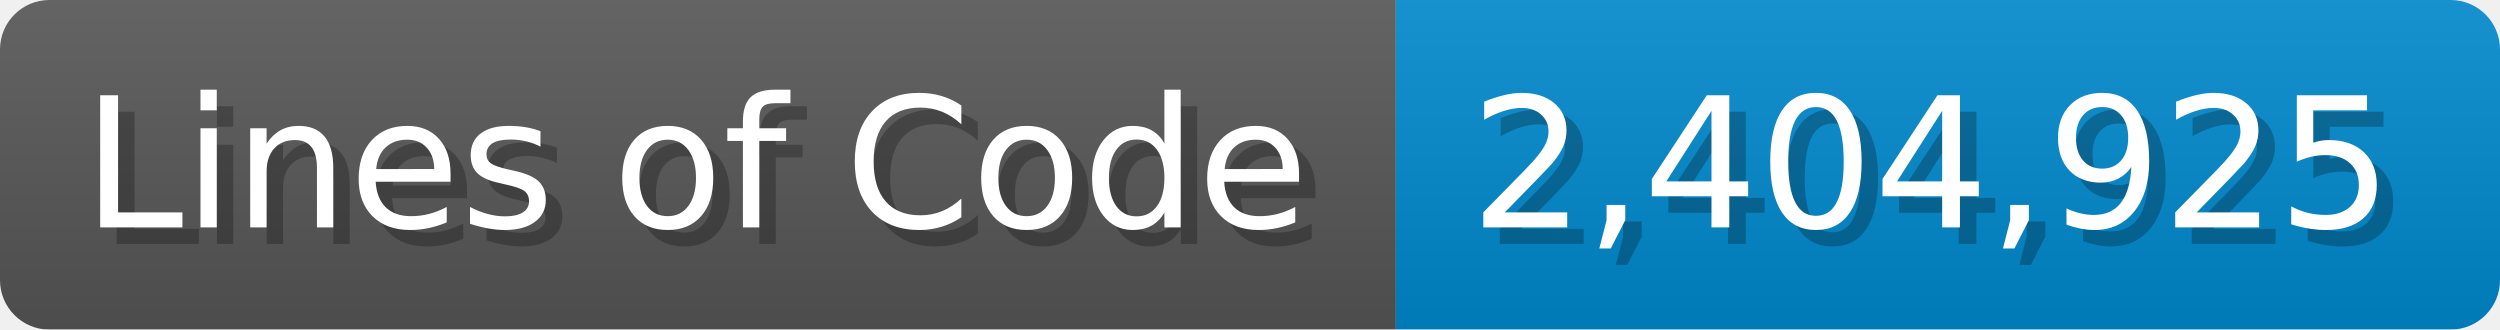
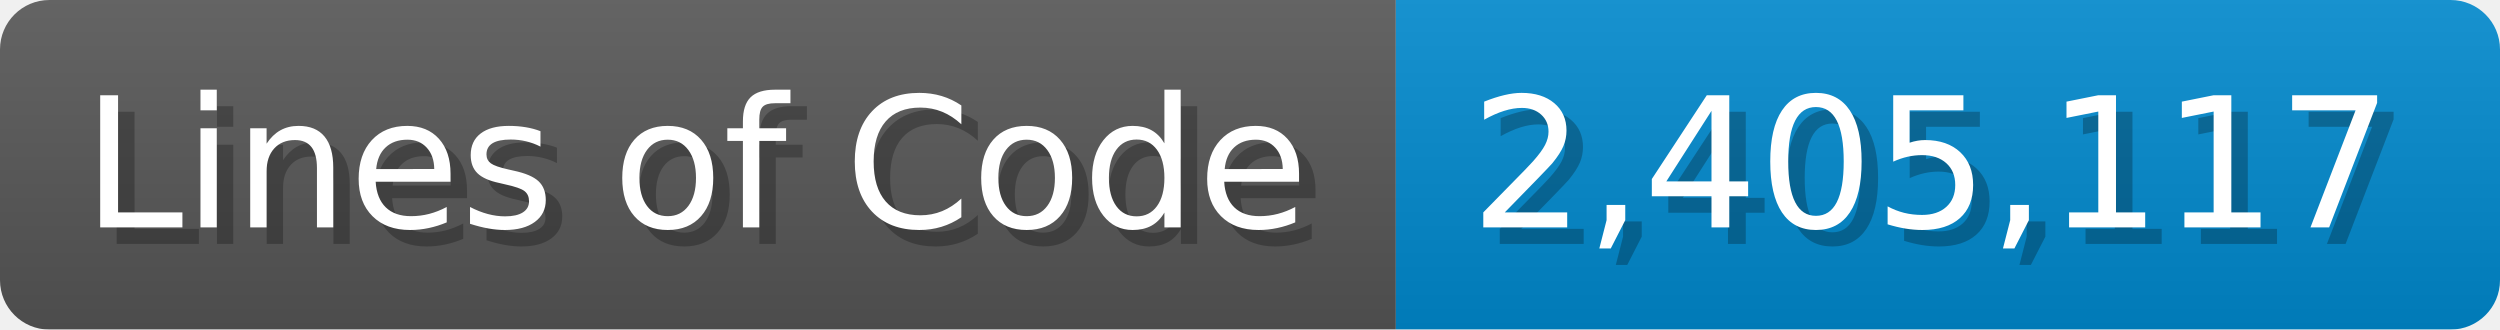
<svg xmlns="http://www.w3.org/2000/svg" width="151.7" height="20" viewBox="0 0 1517 200">
  <linearGradient id="a" x2="0" y2="100%">
    <stop offset="0" stop-opacity=".1" stop-color="#EEE" />
    <stop offset="1" stop-opacity=".1" />
  </linearGradient>
  <mask id="m">
    <rect width="1517" height="200" rx="30" fill="#FFF" />
  </mask>
  <g mask="url(#m)">
    <rect width="847" height="200" fill="#555" />
    <rect width="670" height="200" fill="#08C" x="847" />
    <rect width="1517" height="200" fill="url(#a)" />
  </g>
  <g fill="#fff" text-anchor="start" font-family="Verdana,DejaVu Sans,sans-serif" font-size="110">
    <text x="60" y="148" textLength="747" fill="#000" opacity="0.25">Lines of Code</text>
    <text x="50" y="138" textLength="747">Lines of Code</text>
-     <text x="902" y="148" textLength="570" fill="#000" opacity="0.25">2,404,925</text>
-     <text x="892" y="138" textLength="570">2,404,925</text>
+     <text x="902" y="148" textLength="570" fill="#000" opacity="0.25">2,405,117</text>
+     <text x="892" y="138" textLength="570">2,405,117</text>
  </g>
</svg>
